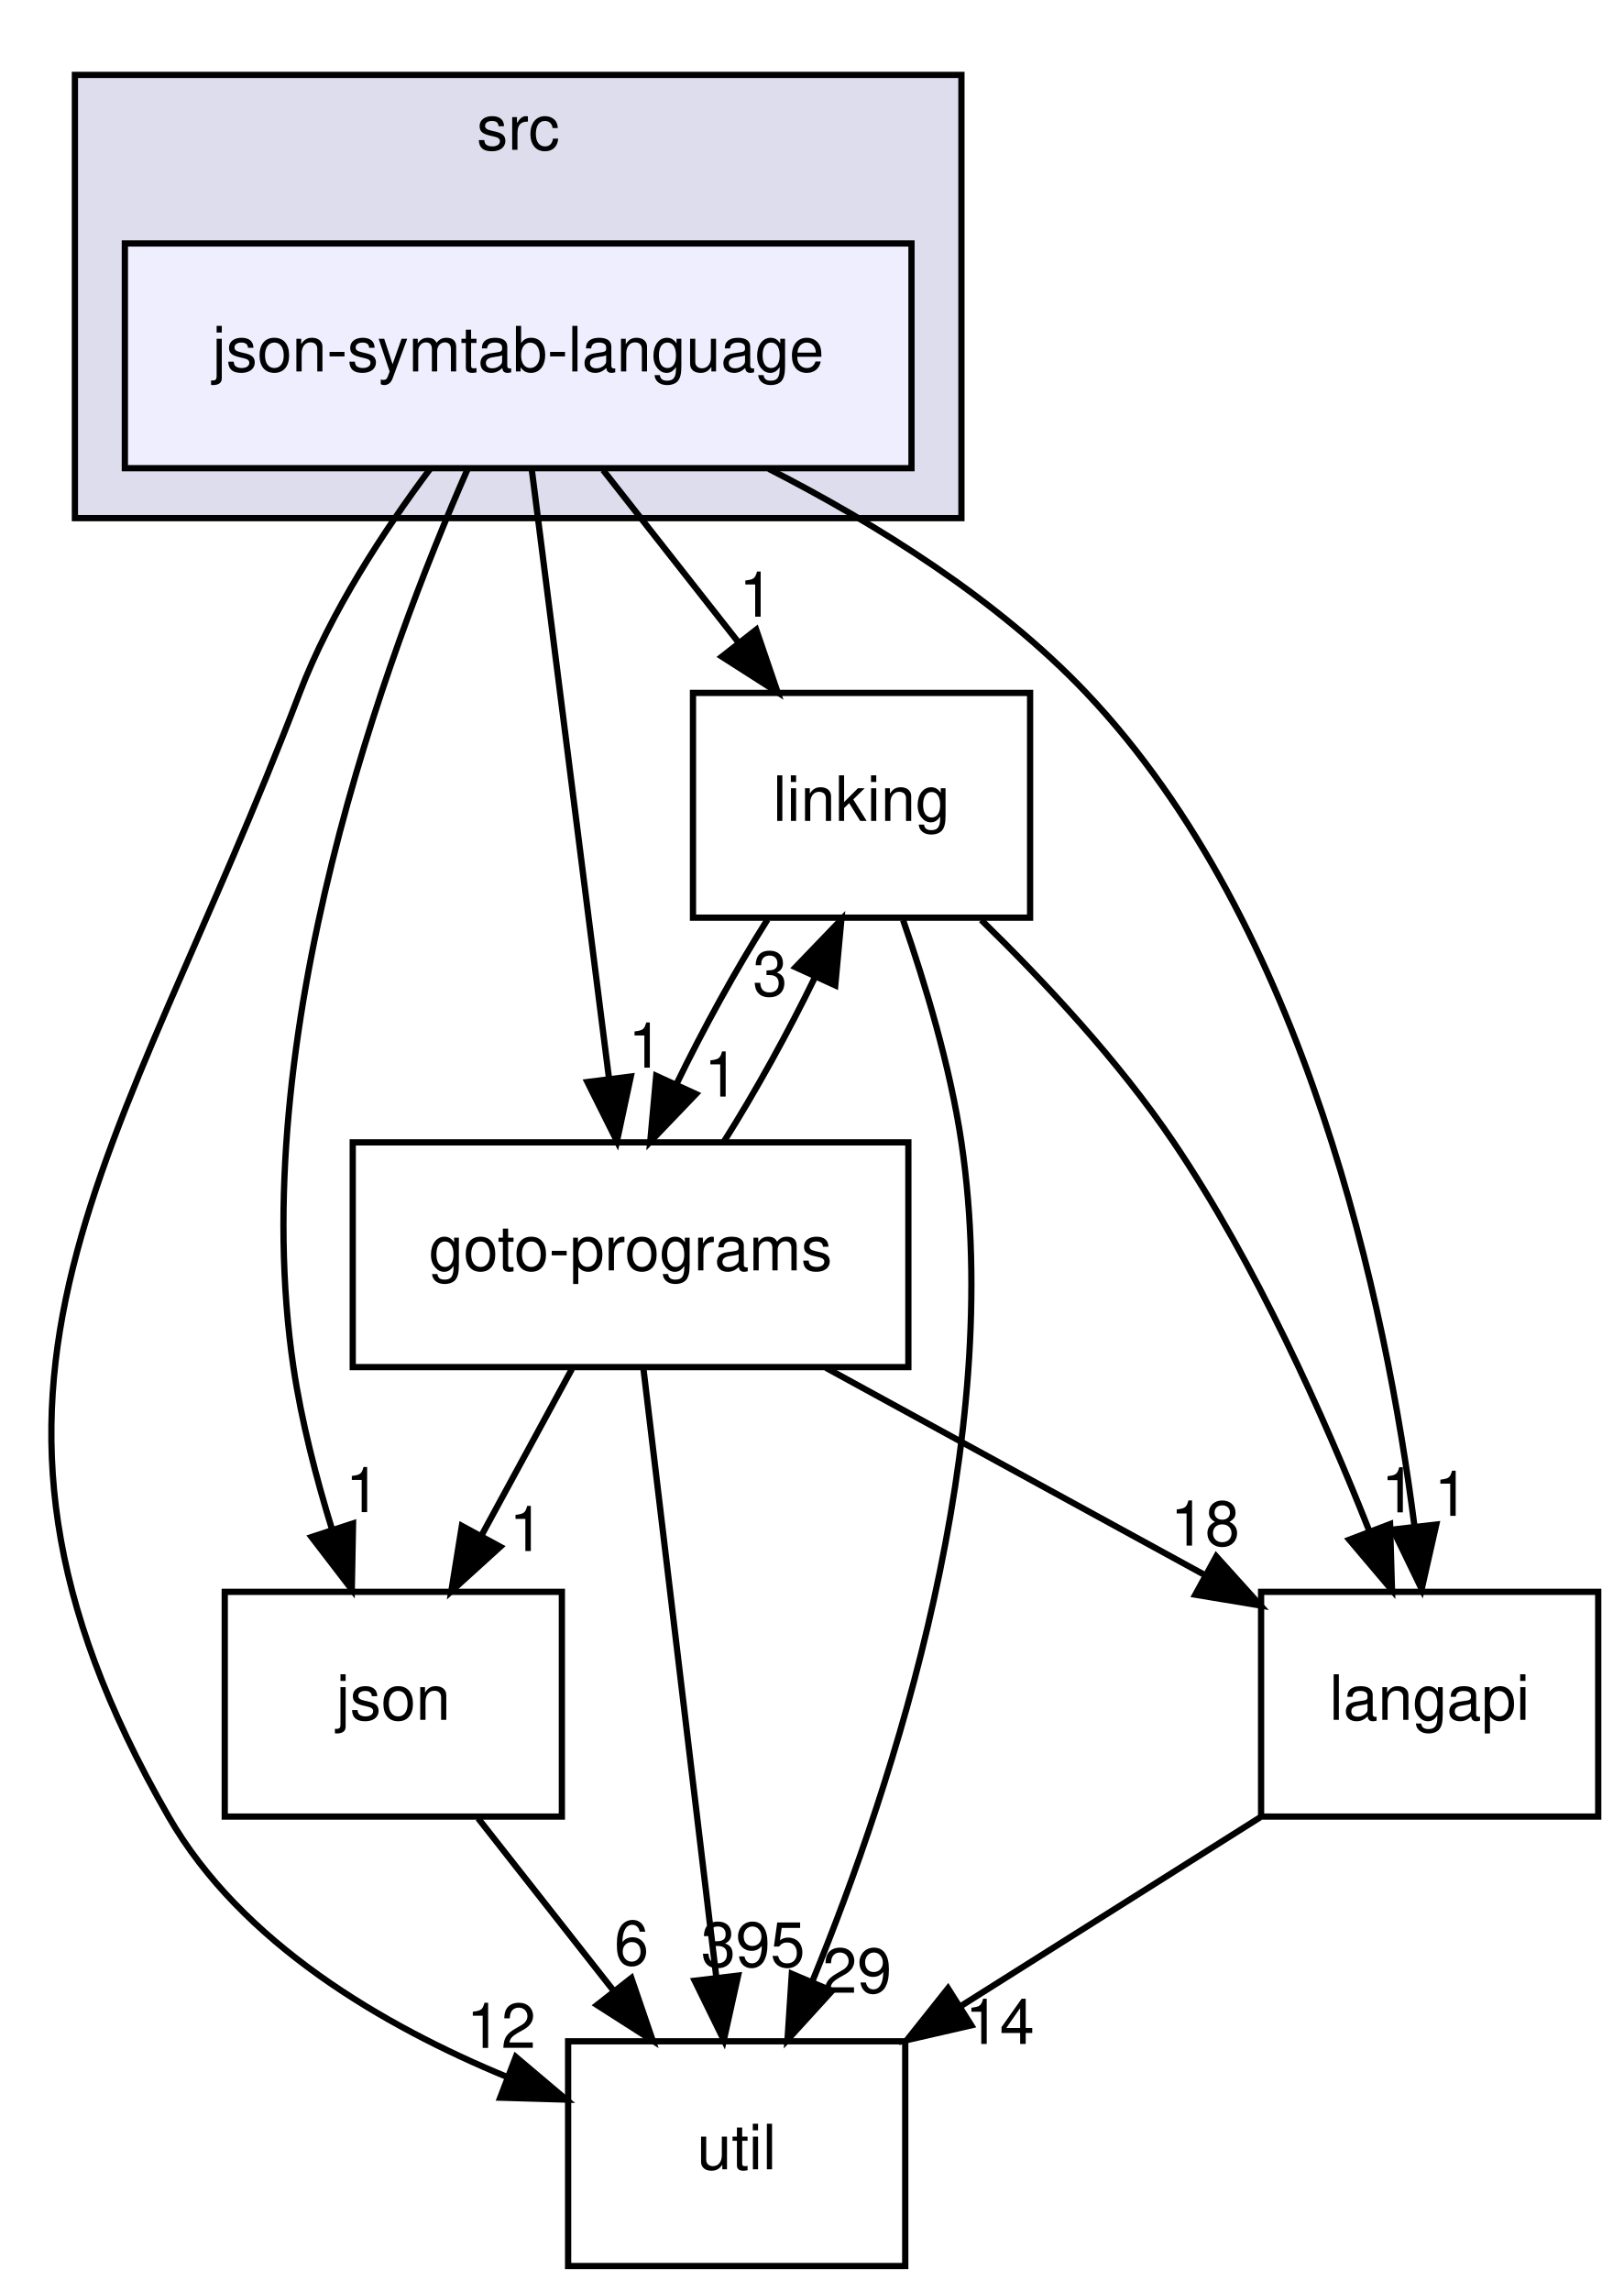
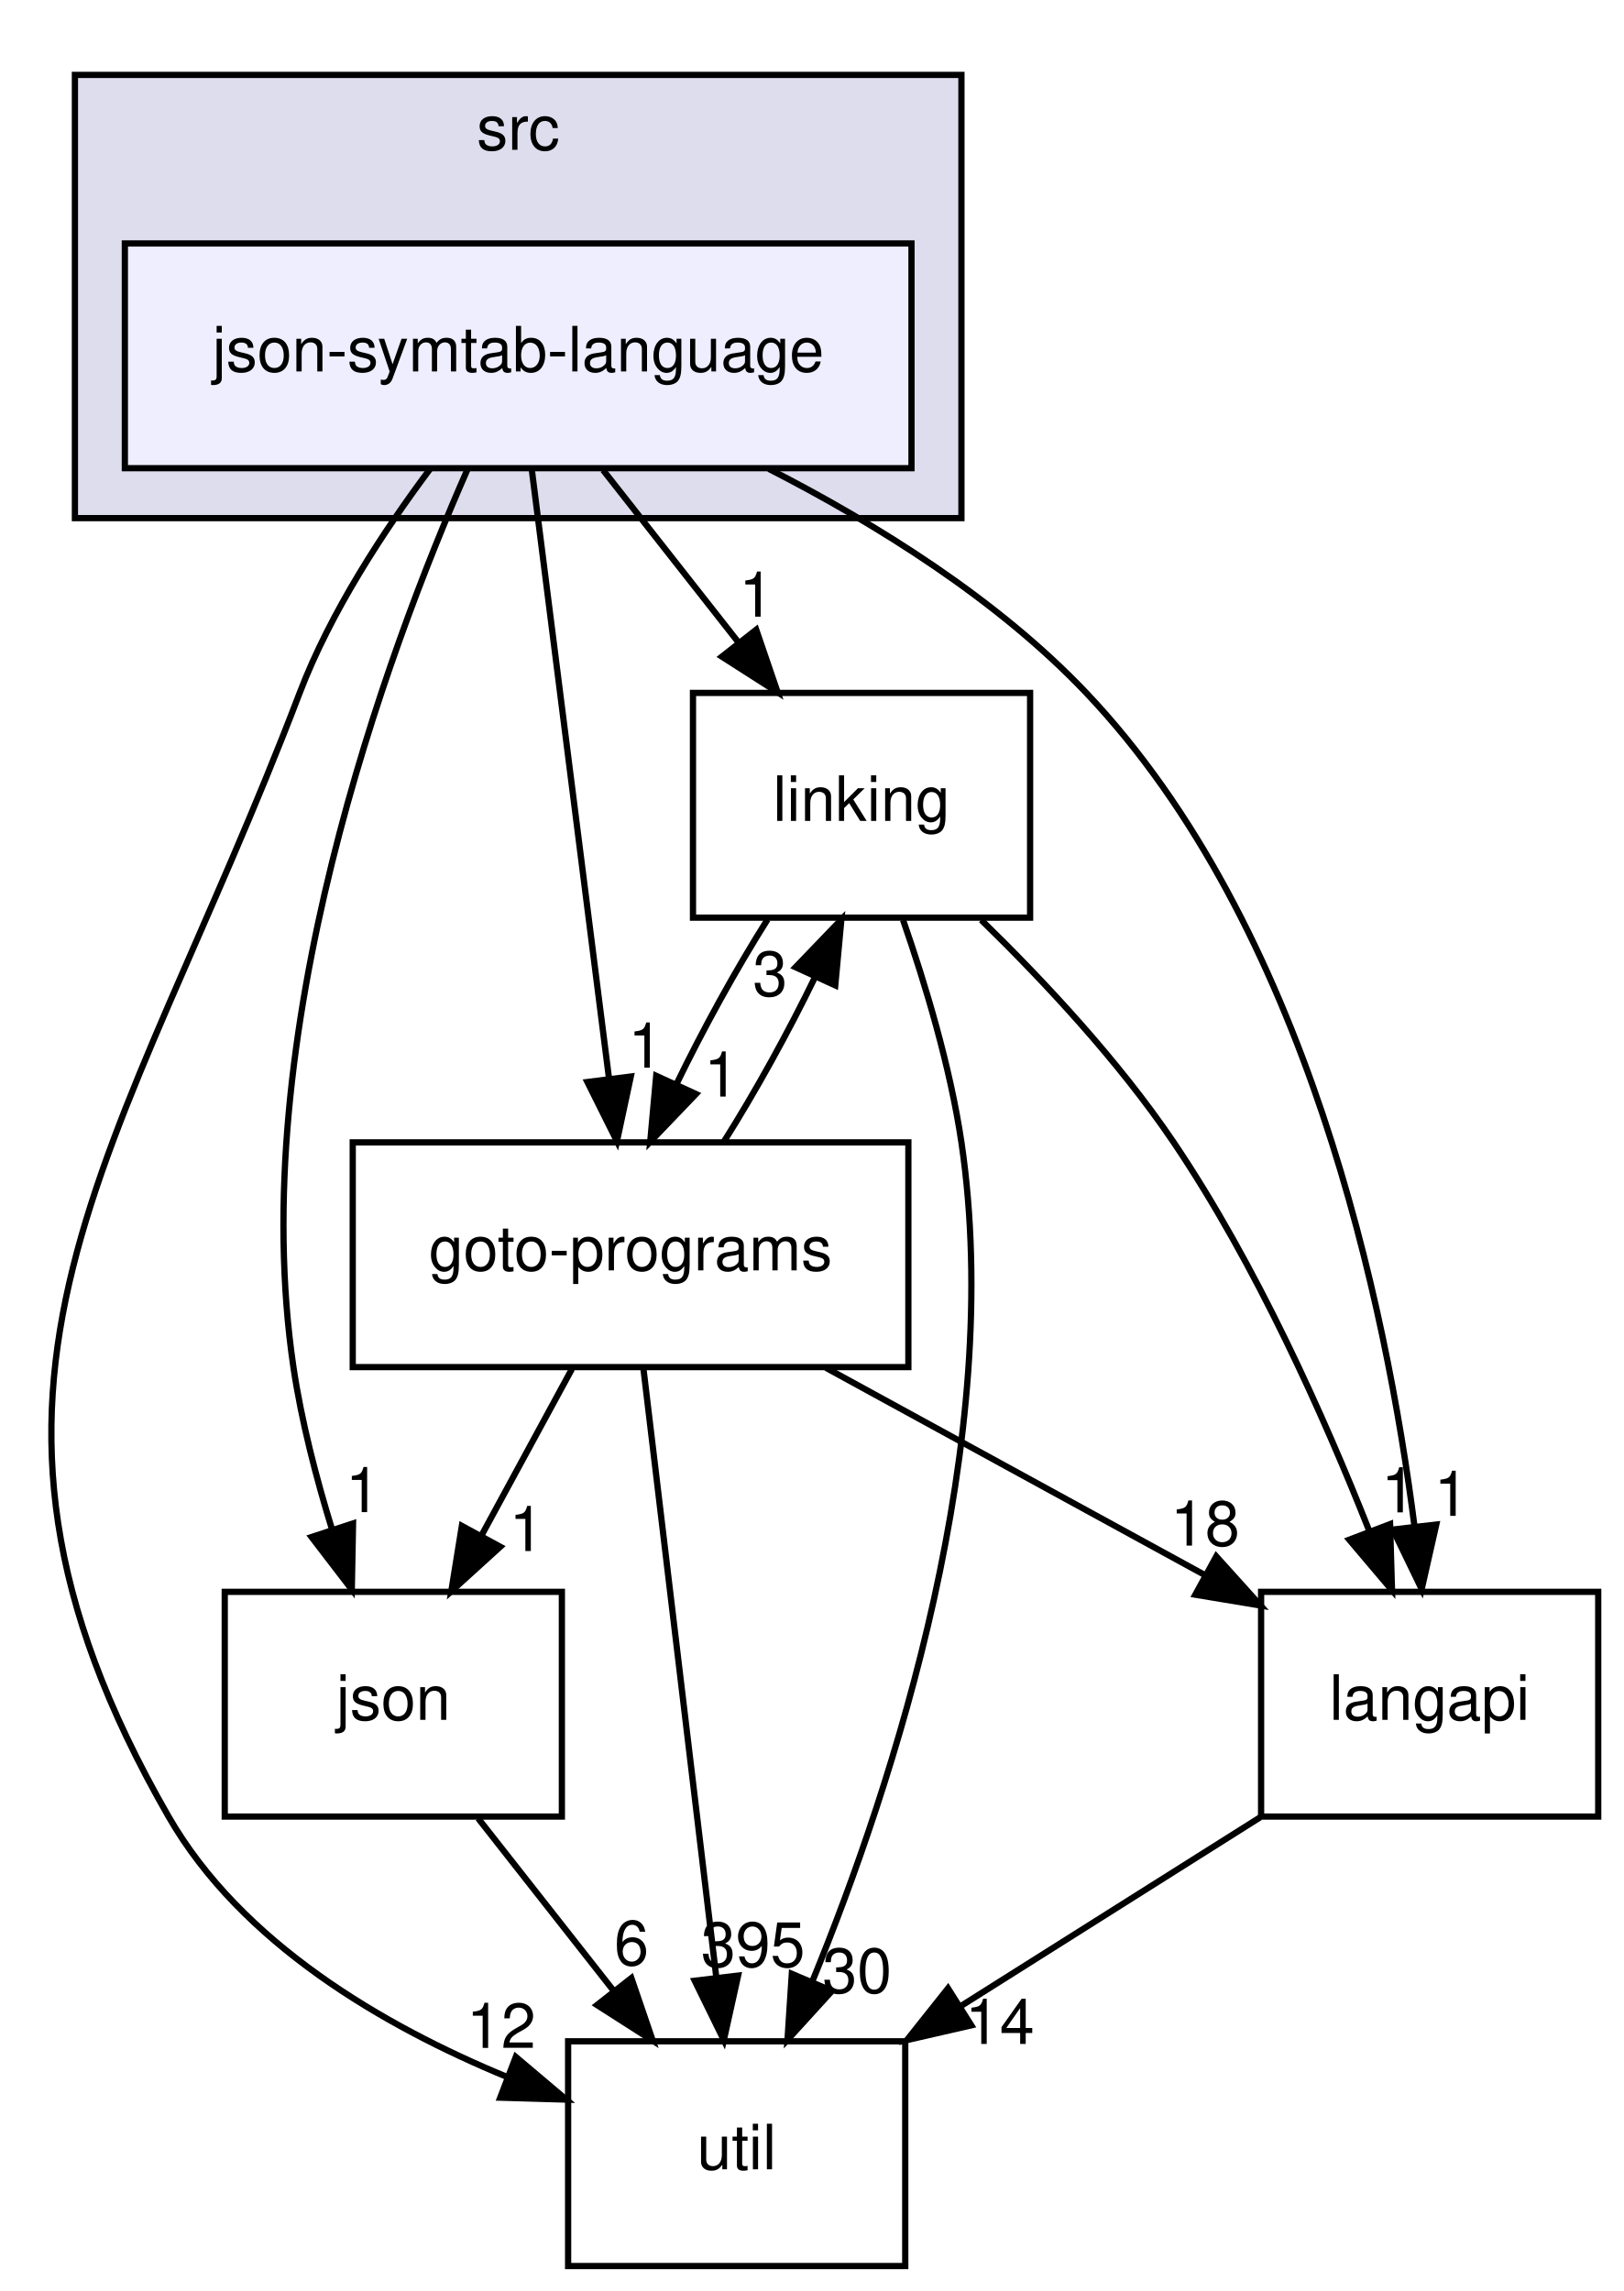
<svg xmlns="http://www.w3.org/2000/svg" xmlns:xlink="http://www.w3.org/1999/xlink" width="260pt" height="367pt" viewBox="0.00 0.00 260.00 367.00">
  <g id="graph0" class="graph" transform="scale(1 1) rotate(0) translate(4 363)">
    <g id="clust1" class="cluster">
      <g id="a_clust1">
        <a xlink:href="dir_68267d1309a1af8e8297ef4c3efbcdba.html" target="_top" xlink:title="src">
          <polygon fill="#ddddee" stroke="black" points="8,-280 8,-351 150,-351 150,-280 8,-280" />
          <text text-anchor="middle" x="79" y="-339" font-family="Helvetica,sans-Serif" font-size="10.00">src</text>
        </a>
      </g>
    </g>
    <g id="node1" class="node">
      <g id="a_node1">
        <a xlink:href="dir_e6e3ab3c817f1bda892a40cd9aa75888.html" target="_top" xlink:title="json-symtab-language">
          <polygon fill="#eeeeff" stroke="black" points="142,-324 16,-324 16,-288 142,-288 142,-324" />
          <text text-anchor="middle" x="79" y="-303.5" font-family="Helvetica,sans-Serif" font-size="10.00">json-symtab-language</text>
        </a>
      </g>
    </g>
    <g id="node2" class="node">
      <g id="a_node2">
        <a xlink:href="dir_7ec25742ab1d47a7a6823282222807fd.html" target="_top" xlink:title="linking">
          <polygon fill="none" stroke="black" points="161,-252 107,-252 107,-216 161,-216 161,-252" />
          <text text-anchor="middle" x="134" y="-231.5" font-family="Helvetica,sans-Serif" font-size="10.00">linking</text>
        </a>
      </g>
    </g>
    <g id="edge4" class="edge">
      <path fill="none" stroke="black" d="M92.6,-287.7C99.12,-279.39 107.07,-269.28 114.25,-260.14" />
      <polygon fill="black" stroke="black" points="117.13,-262.13 120.56,-252.1 111.63,-257.81 117.13,-262.13" />
      <g id="a_edge4-headlabel">
        <a xlink:href="dir_000044_000029.html" target="_top" xlink:title="1">
          <text text-anchor="middle" x="117.15" y="-264.21" font-family="Helvetica,sans-Serif" font-size="10.00">1</text>
        </a>
      </g>
    </g>
    <g id="node3" class="node">
      <g id="a_node3">
        <a xlink:href="dir_b7878ad5ecbf2506f4125b9d34c97e45.html" target="_top" xlink:title="util">
          <polygon fill="none" stroke="black" points="141,-36 87,-36 87,0 141,0 141,-36" />
          <text text-anchor="middle" x="114" y="-15.5" font-family="Helvetica,sans-Serif" font-size="10.00">util</text>
        </a>
      </g>
    </g>
    <g id="edge5" class="edge">
      <path fill="none" stroke="black" d="M64.92,-287.92C57.51,-278.02 48.95,-264.98 44,-252 15.31,-176.74 -17.14,-141.83 23,-72 34.67,-51.7 57.43,-38.45 77.27,-30.27" />
      <polygon fill="black" stroke="black" points="78.62,-33.5 86.71,-26.66 76.12,-26.97 78.62,-33.5" />
      <g id="a_edge5-headlabel">
        <a xlink:href="dir_000044_000033.html" target="_top" xlink:title="12">
          <text text-anchor="middle" x="76.28" y="-34.94" font-family="Helvetica,sans-Serif" font-size="10.00">12</text>
        </a>
      </g>
    </g>
    <g id="node4" class="node">
      <g id="a_node4">
        <a xlink:href="dir_da4c9dd239018fe26269ba2e1cf7c9a1.html" target="_top" xlink:title="json">
          <polygon fill="none" stroke="black" points="86,-108 32,-108 32,-72 86,-72 86,-108" />
          <text text-anchor="middle" x="59" y="-87.5" font-family="Helvetica,sans-Serif" font-size="10.00">json</text>
        </a>
      </g>
    </g>
    <g id="edge6" class="edge">
      <path fill="none" stroke="black" d="M70.86,-287.76C57.99,-258.47 35.18,-196.99 43,-144 44.28,-135.35 46.67,-126.15 49.22,-117.89" />
      <polygon fill="black" stroke="black" points="52.55,-118.96 52.35,-108.37 45.9,-116.78 52.55,-118.96" />
      <g id="a_edge6-headlabel">
        <a xlink:href="dir_000044_000027.html" target="_top" xlink:title="1">
          <text text-anchor="middle" x="54.12" y="-120.77" font-family="Helvetica,sans-Serif" font-size="10.00">1</text>
        </a>
      </g>
    </g>
    <g id="node5" class="node">
      <g id="a_node5">
        <a xlink:href="dir_807c5b2c83e0c14a10083f60cf67ca05.html" target="_top" xlink:title="goto-programs">
          <polygon fill="none" stroke="black" points="141.5,-180 52.5,-180 52.5,-144 141.5,-144 141.5,-180" />
          <text text-anchor="middle" x="97" y="-159.5" font-family="Helvetica,sans-Serif" font-size="10.00">goto-programs</text>
        </a>
      </g>
    </g>
    <g id="edge7" class="edge">
      <path fill="none" stroke="black" d="M81.17,-287.87C84.24,-263.67 89.87,-219.21 93.53,-190.39" />
      <polygon fill="black" stroke="black" points="97.04,-190.55 94.82,-180.19 90.09,-189.67 97.04,-190.55" />
      <g id="a_edge7-headlabel">
        <a xlink:href="dir_000044_000024.html" target="_top" xlink:title="1">
          <text text-anchor="middle" x="99.4" y="-191.97" font-family="Helvetica,sans-Serif" font-size="10.00">1</text>
        </a>
      </g>
    </g>
    <g id="node6" class="node">
      <g id="a_node6">
        <a xlink:href="dir_245199dd16b1f3757d78c9dc7747589d.html" target="_top" xlink:title="langapi">
          <polygon fill="none" stroke="black" points="252,-108 198,-108 198,-72 252,-72 252,-108" />
          <text text-anchor="middle" x="225" y="-87.5" font-family="Helvetica,sans-Serif" font-size="10.00">langapi</text>
        </a>
      </g>
    </g>
    <g id="edge8" class="edge">
      <path fill="none" stroke="black" d="M119.15,-287.89C136.38,-279.07 155.78,-266.99 170,-252 205.37,-214.71 218.07,-153.74 222.57,-118.5" />
      <polygon fill="black" stroke="black" points="226.06,-118.78 223.72,-108.44 219.11,-117.98 226.06,-118.78" />
      <g id="a_edge8-headlabel">
        <a xlink:href="dir_000044_000028.html" target="_top" xlink:title="1">
          <text text-anchor="middle" x="228.48" y="-120.17" font-family="Helvetica,sans-Serif" font-size="10.00">1</text>
        </a>
      </g>
    </g>
    <g id="edge1" class="edge">
      <path fill="none" stroke="black" d="M140.65,-215.63C144.2,-205.42 148.2,-192.17 150,-180 157.06,-132.19 139.17,-77.46 126.16,-45.7" />
      <polygon fill="black" stroke="black" points="129.27,-44.07 122.14,-36.24 122.83,-46.81 129.27,-44.07" />
      <g id="a_edge1-headlabel">
-         <a xlink:href="dir_000029_000033.html" target="_top" xlink:title="29">
-           <text text-anchor="middle" x="133.29" y="-43.77" font-family="Helvetica,sans-Serif" font-size="10.00">29</text>
+         <a xlink:href="dir_000029_000033.html" target="_top" xlink:title="30">
+           <text text-anchor="middle" x="133.29" y="-43.77" font-family="Helvetica,sans-Serif" font-size="10.00">30</text>
        </a>
      </g>
    </g>
    <g id="edge2" class="edge">
      <path fill="none" stroke="black" d="M118.94,-215.7C113.9,-207.73 108.6,-198.1 104.32,-189.26" />
      <polygon fill="black" stroke="black" points="107.48,-187.75 100.15,-180.1 101.11,-190.66 107.48,-187.75" />
      <g id="a_edge2-headlabel">
        <a xlink:href="dir_000029_000024.html" target="_top" xlink:title="1">
          <text text-anchor="middle" x="111.55" y="-187.34" font-family="Helvetica,sans-Serif" font-size="10.00">1</text>
        </a>
      </g>
    </g>
    <g id="edge3" class="edge">
      <path fill="none" stroke="black" d="M153.17,-215.63C163.22,-205.84 175.22,-193 184,-180 197.17,-160.49 208.09,-136.07 215.33,-117.75" />
      <polygon fill="black" stroke="black" points="218.66,-118.85 218.97,-108.26 212.12,-116.35 218.66,-118.85" />
      <g id="a_edge3-headlabel">
        <a xlink:href="dir_000029_000028.html" target="_top" xlink:title="1">
          <text text-anchor="middle" x="220.02" y="-120.73" font-family="Helvetica,sans-Serif" font-size="10.00">1</text>
        </a>
      </g>
    </g>
    <g id="edge9" class="edge">
      <path fill="none" stroke="black" d="M72.6,-71.7C79.12,-63.39 87.07,-53.28 94.25,-44.14" />
      <polygon fill="black" stroke="black" points="97.13,-46.13 100.56,-36.1 91.63,-41.81 97.13,-46.13" />
      <g id="a_edge9-headlabel">
        <a xlink:href="dir_000027_000033.html" target="_top" xlink:title="6">
          <text text-anchor="middle" x="97.15" y="-48.21" font-family="Helvetica,sans-Serif" font-size="10.00">6</text>
        </a>
      </g>
    </g>
    <g id="edge10" class="edge">
      <path fill="none" stroke="black" d="M111.94,-180.1C116.96,-188.04 122.28,-197.67 126.57,-206.51" />
      <polygon fill="black" stroke="black" points="123.43,-208.06 130.77,-215.7 129.79,-205.15 123.43,-208.06" />
      <g id="a_edge10-headlabel">
        <a xlink:href="dir_000024_000029.html" target="_top" xlink:title="3">
          <text text-anchor="middle" x="119.35" y="-203.47" font-family="Helvetica,sans-Serif" font-size="10.00">3</text>
        </a>
      </g>
    </g>
    <g id="edge11" class="edge">
      <path fill="none" stroke="black" d="M99.05,-143.87C101.95,-119.67 107.27,-75.21 110.72,-46.39" />
      <polygon fill="black" stroke="black" points="114.23,-46.53 111.94,-36.19 107.28,-45.7 114.23,-46.53" />
      <g id="a_edge11-headlabel">
        <a xlink:href="dir_000024_000033.html" target="_top" xlink:title="395">
          <text text-anchor="middle" x="116.62" y="-47.94" font-family="Helvetica,sans-Serif" font-size="10.00">395</text>
        </a>
      </g>
    </g>
    <g id="edge12" class="edge">
      <path fill="none" stroke="black" d="M87.61,-143.7C83.24,-135.64 77.94,-125.89 73.1,-116.98" />
      <polygon fill="black" stroke="black" points="76.13,-115.22 68.29,-108.1 69.98,-118.56 76.13,-115.22" />
      <g id="a_edge12-headlabel">
        <a xlink:href="dir_000024_000027.html" target="_top" xlink:title="1">
          <text text-anchor="middle" x="80.34" y="-114.53" font-family="Helvetica,sans-Serif" font-size="10.00">1</text>
        </a>
      </g>
    </g>
    <g id="edge13" class="edge">
      <path fill="none" stroke="black" d="M128.31,-143.88C146.63,-133.86 169.83,-121.17 188.92,-110.73" />
      <polygon fill="black" stroke="black" points="190.82,-113.68 197.91,-105.81 187.46,-107.54 190.82,-113.68" />
      <g id="a_edge13-headlabel">
        <a xlink:href="dir_000024_000028.html" target="_top" xlink:title="18">
          <text text-anchor="middle" x="189.03" y="-115.4" font-family="Helvetica,sans-Serif" font-size="10.00">18</text>
        </a>
      </g>
    </g>
    <g id="edge14" class="edge">
      <path fill="none" stroke="black" d="M197.85,-71.88C183.47,-62.81 165.62,-51.55 150.09,-41.76" />
      <polygon fill="black" stroke="black" points="151.58,-38.56 141.26,-36.19 147.85,-44.48 151.58,-38.56" />
      <g id="a_edge14-headlabel">
        <a xlink:href="dir_000028_000033.html" target="_top" xlink:title="14">
          <text text-anchor="middle" x="156.14" y="-35.58" font-family="Helvetica,sans-Serif" font-size="10.00">14</text>
        </a>
      </g>
    </g>
  </g>
</svg>
